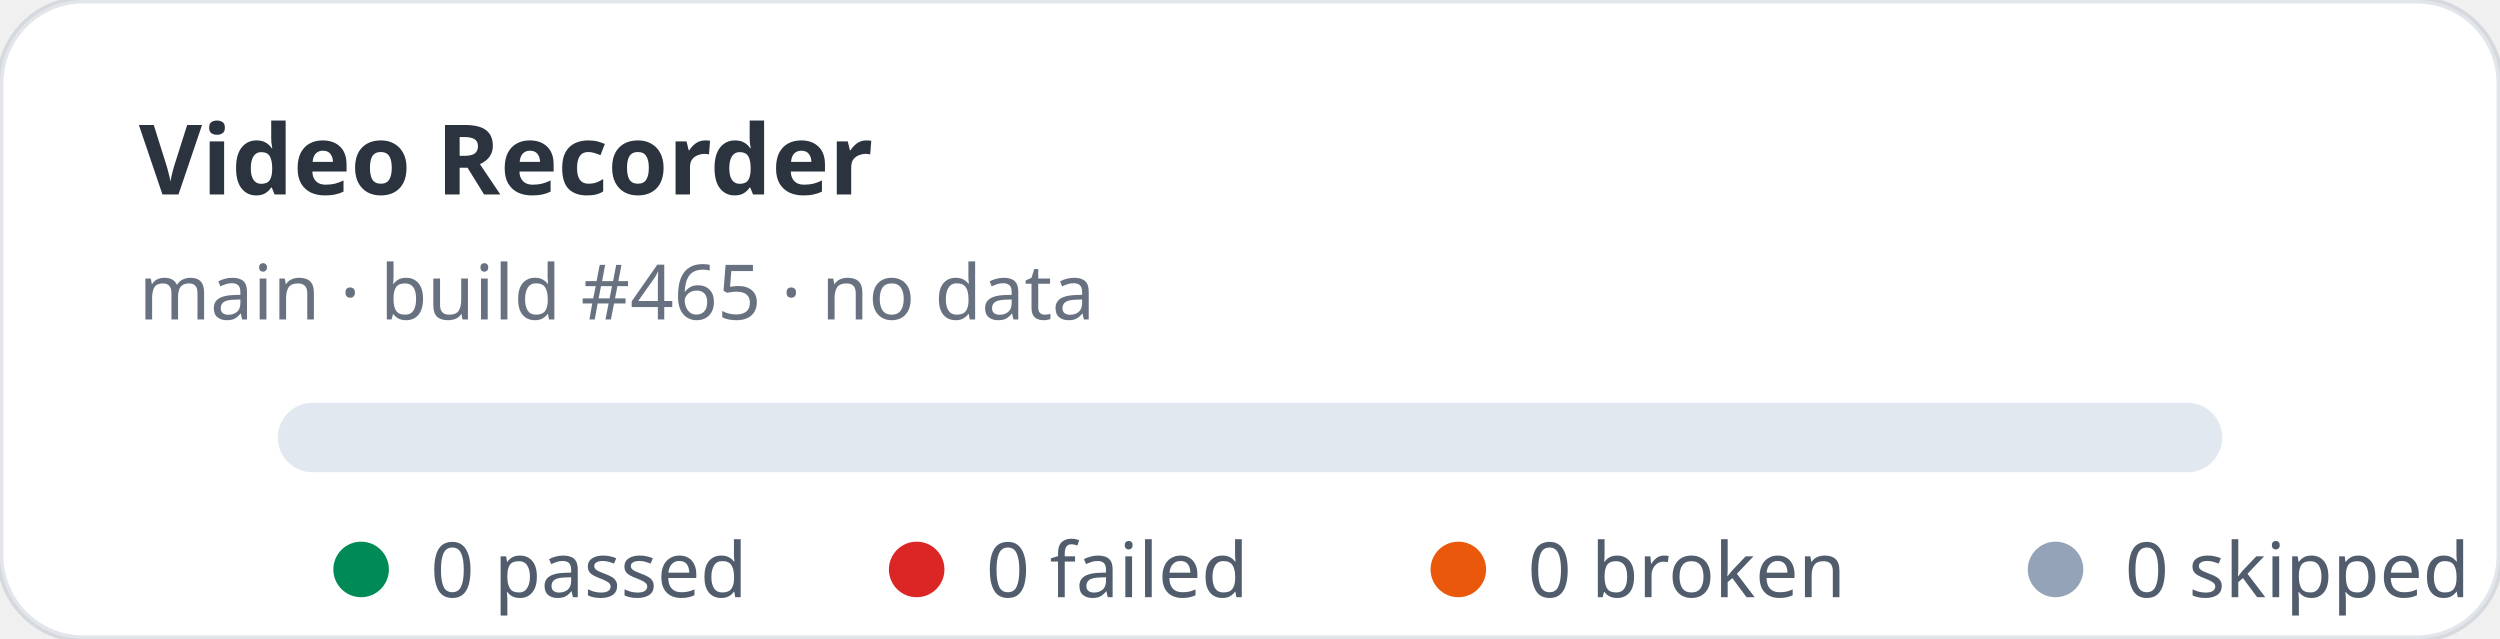
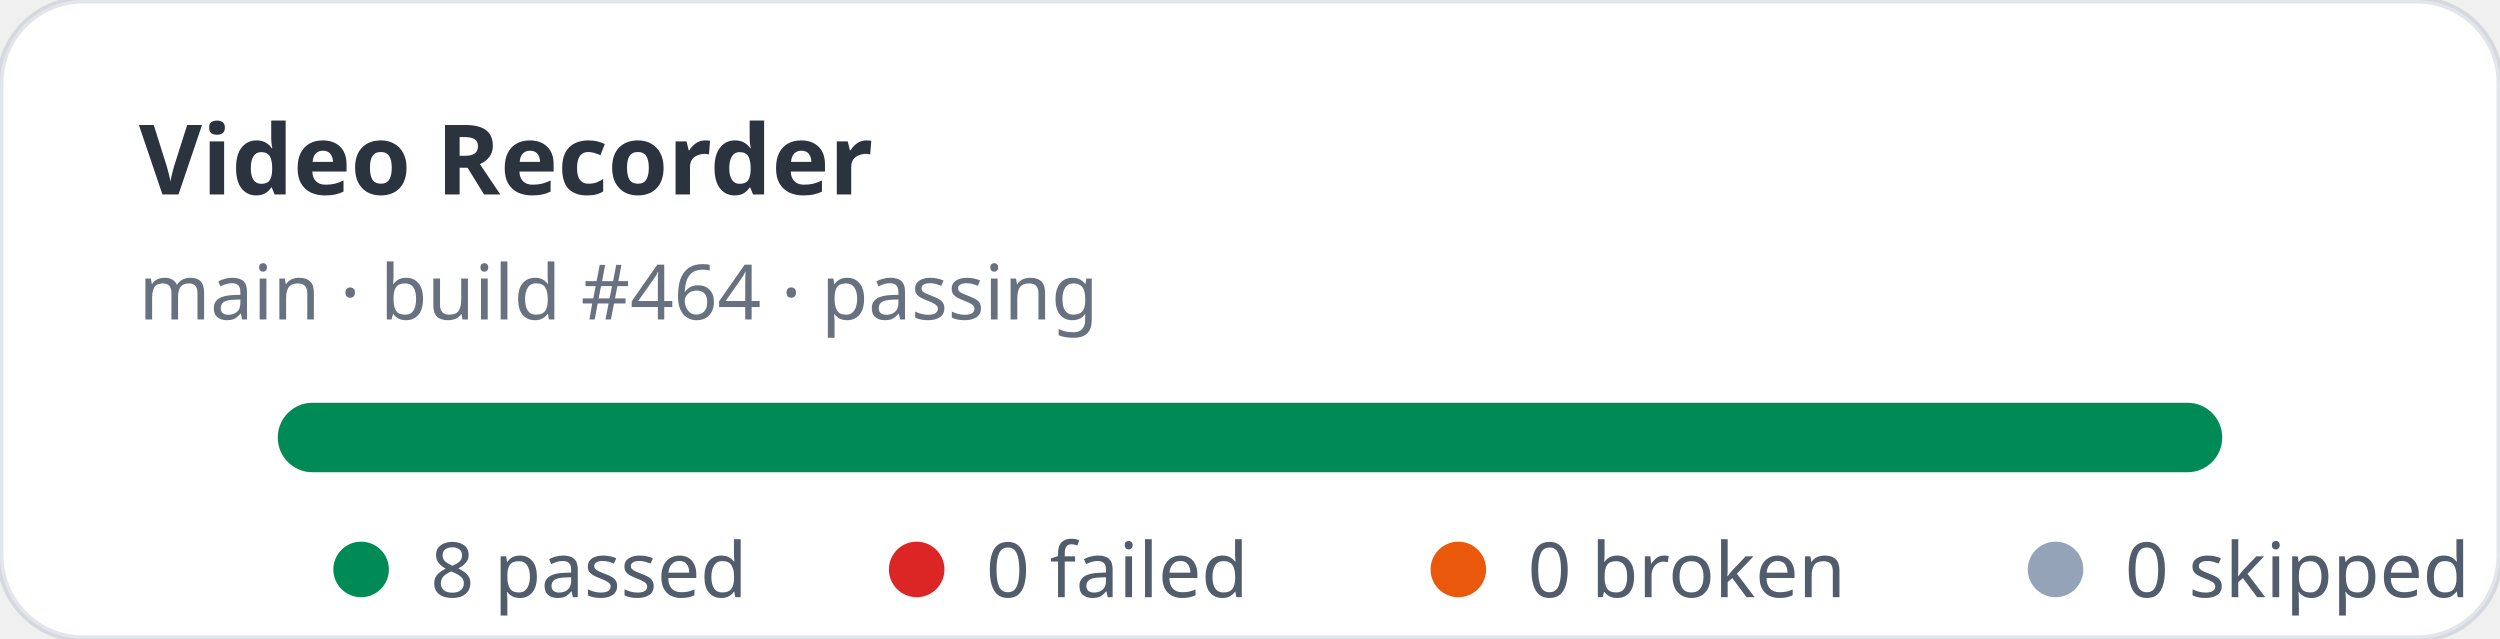
- <svg xmlns="http://www.w3.org/2000/svg" width="360" height="92" viewBox="0 0 360 92" role="img" aria-label="Video Recorder stats: 0 passed, 0 failed">
+ <svg xmlns="http://www.w3.org/2000/svg" width="360" height="92" viewBox="0 0 360 92" role="img" aria-label="Video Recorder stats: 8 passed, 0 failed">
  <rect width="360" height="92" rx="12" fill="#ffffff" stroke="rgba(11,48,86,0.12)" />
  <text x="20" y="28" fill="rgba(1,10,24,0.83)" font-family="ui-sans-serif,system-ui,sans-serif" font-size="14" font-weight="700">Video Recorder</text>
-   <text x="20" y="46" fill="rgba(2,19,44,0.6)" font-family="ui-sans-serif,system-ui,sans-serif" font-size="11">main · build #465 · no data</text>
+   <text x="20" y="46" fill="rgba(2,19,44,0.6)" font-family="ui-sans-serif,system-ui,sans-serif" font-size="11">main · build #464 · passing</text>
  <rect x="40" y="58" width="280" height="10" rx="5" fill="#e2e8f0" />
+   <rect x="40" y="58" width="280" height="10" rx="5" fill="#008a56" />
  <g font-family="ui-sans-serif,system-ui,sans-serif" font-size="11" fill="rgba(1,18,40,0.68)">
    <circle cx="52" cy="82" r="4" fill="#008a56" />
-     <text x="62" y="86">0 passed</text>
+     <text x="62" y="86">8 passed</text>
    <circle cx="132" cy="82" r="4" fill="#dc2626" />
    <text x="142" y="86">0 failed</text>
    <circle cx="210" cy="82" r="4" fill="#ea580c" />
    <text x="220" y="86">0 broken</text>
    <circle cx="296" cy="82" r="4" fill="#94a3b8" />
    <text x="306" y="86">0 skipped</text>
  </g>
</svg>
